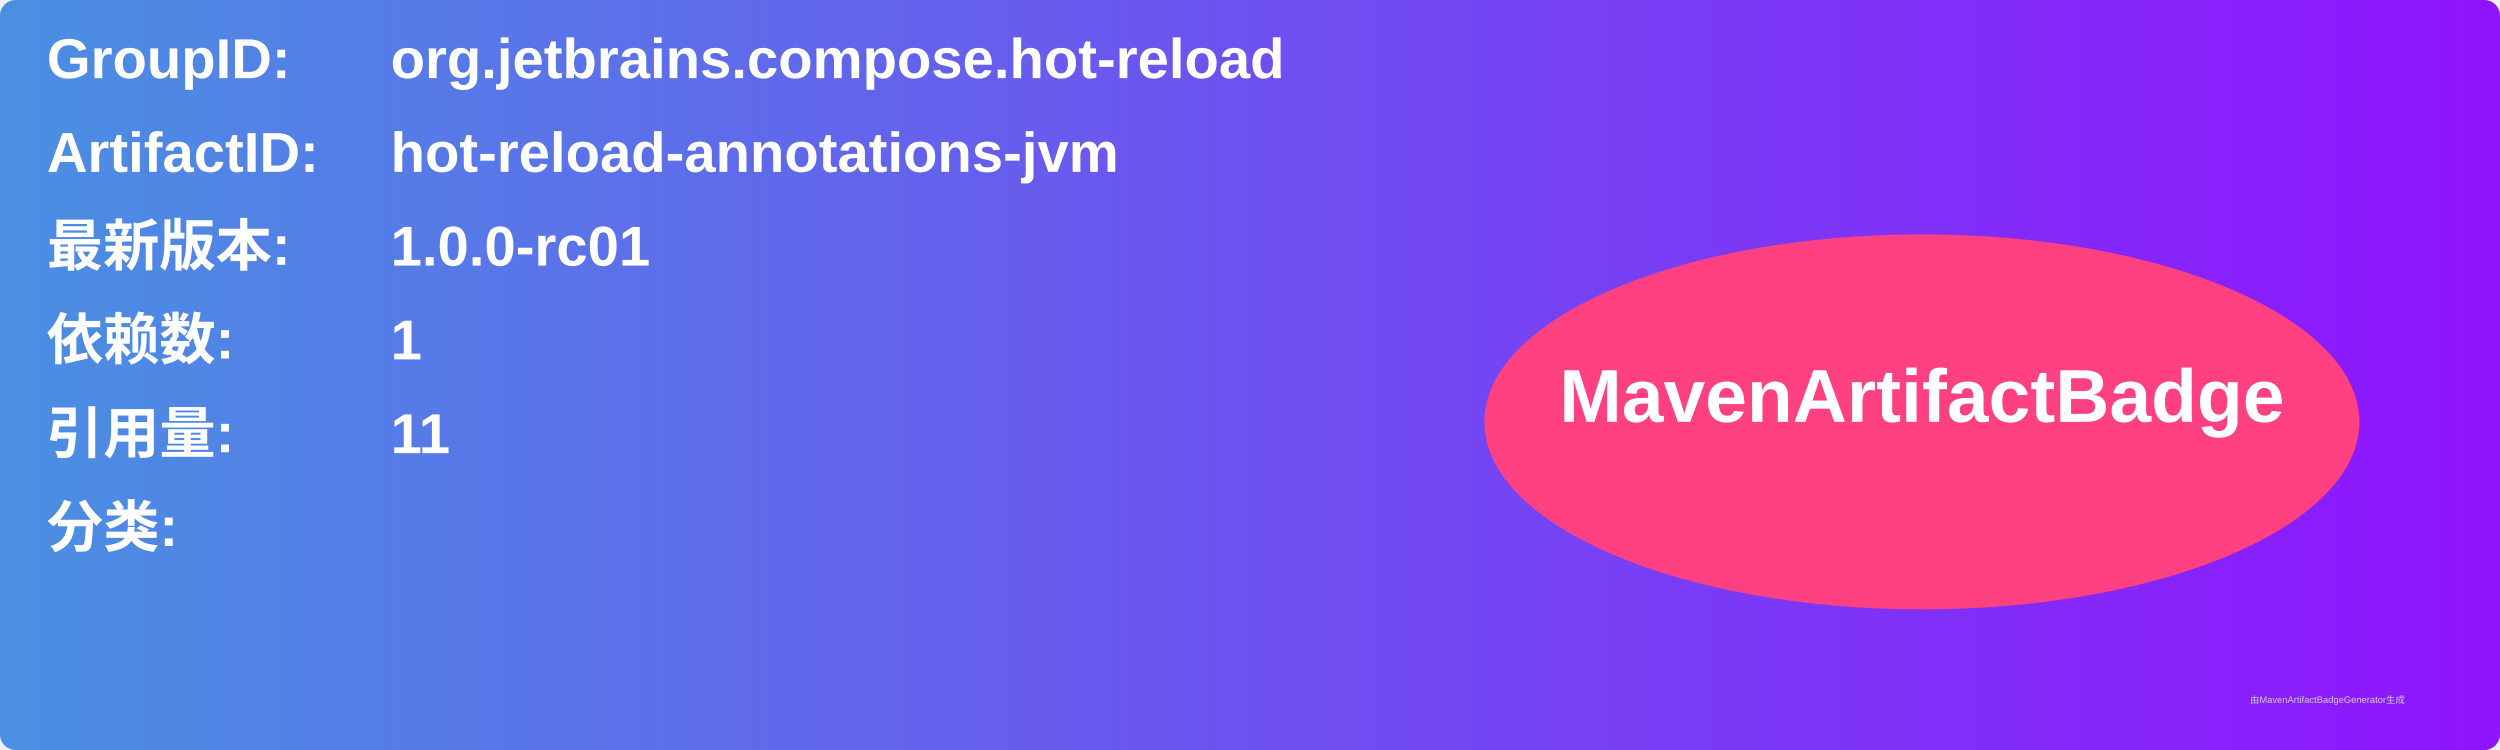
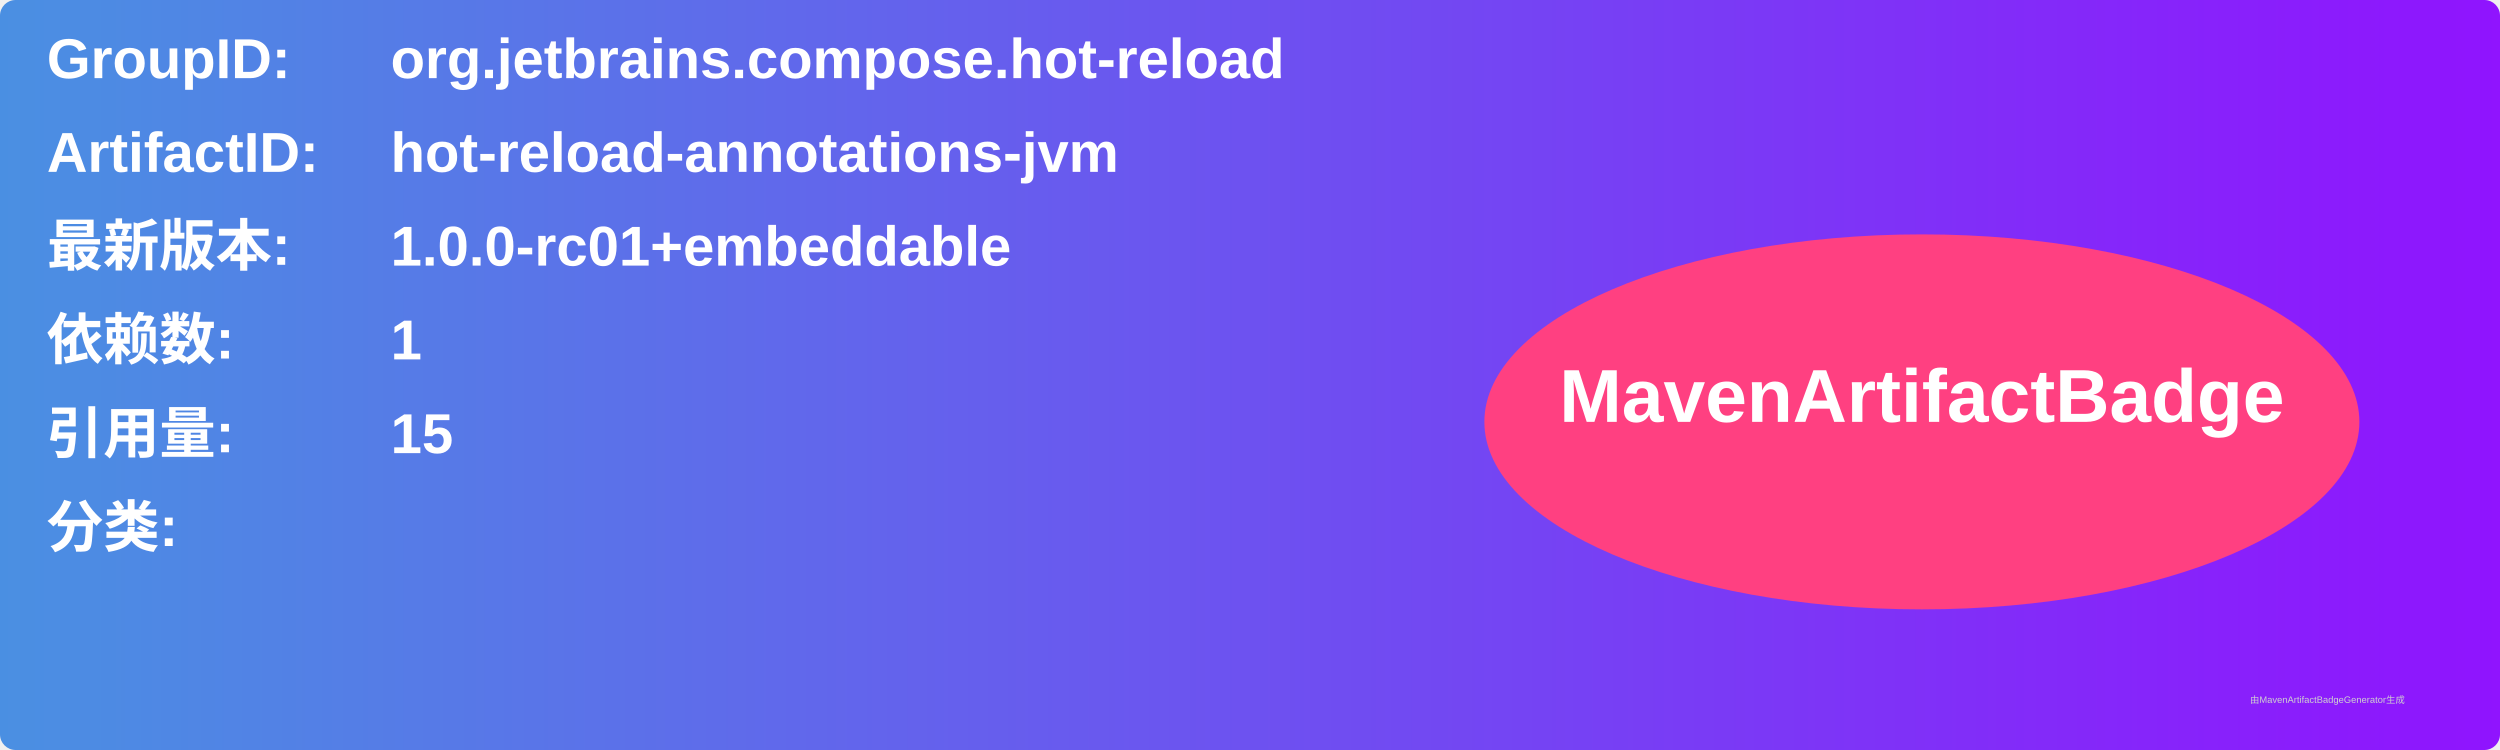
<svg xmlns="http://www.w3.org/2000/svg" width="800" height="240" viewBox="0 0 800 240">
  <linearGradient id="grad" x1="0%" y1="0%" x2="100%" y2="0%">
    <stop offset="0%" stop-color="#4a90e2" />
    <stop offset="100%" stop-color="#9013fe" />
  </linearGradient>
  <rect width="100%" height="100%" rx="5" ry="5" fill="url(#grad)" />
  <g transform="translate(15, 15)">
    <text x="0" y="10" font-family="Arial" font-size="18" fill="white" font-weight="bold" width="260">GroupID:</text>
    <text x="110" y="10" font-family="Arial" font-size="18" fill="white" font-weight="bold" width="460">org.jetbrains.compose.hot-reload</text>
    <text x="0" y="40" font-family="Arial" font-size="18" fill="white" font-weight="bold" width="260">ArtifactID:</text>
    <text x="110" y="40" font-family="Arial" font-size="18" fill="white" font-weight="bold" width="460">hot-reload-annotations-jvm</text>
    <text x="0" y="70" font-family="Arial" font-size="18" fill="white" font-weight="bold">最新版本:</text>
    <text x="110" y="70" font-family="Arial" font-size="18" fill="white" font-weight="bold">
-       <tspan font-weight="bold">1.0.0-rc01</tspan>
+       <tspan font-weight="bold">1.0.0-rc01+embeddable</tspan>
    </text>
    <text x="0" y="100" font-family="Arial" font-size="18" fill="white" font-weight="bold">依赖数: </text>
    <text x="110" y="100" font-family="Arial" font-size="18" fill="white">
      <tspan font-weight="bold">1</tspan>
    </text>
    <text x="0" y="130" font-family="Arial" font-size="18" fill="white" font-weight="bold">引用量: </text>
    <text x="110" y="130" font-family="Arial" font-size="18" fill="white">
-       <tspan font-weight="bold">11</tspan>
+       <tspan font-weight="bold">15</tspan>
    </text>
    <text x="0" y="160" font-family="Arial" font-size="18" fill="white" font-weight="bold">分类:</text>
    <text x="10" y="190" font-family="Arial" font-size="10" fill="white">
      <tspan font-weight="bold" />
    </text>
    <ellipse cx="600" cy="120" rx="140" ry="60" fill="#ff4081" />
    <text x="600" y="120" text-anchor="middle" font-family="Arial" font-size="24" fill="white" font-weight="bold">MavenArtifactBadge</text>
  </g>
  <text x="720" y="225" font-family="Arial" font-size="3" fill="#d0d0d0">由MavenArtifactBadgeGenerator生成</text>
</svg>
